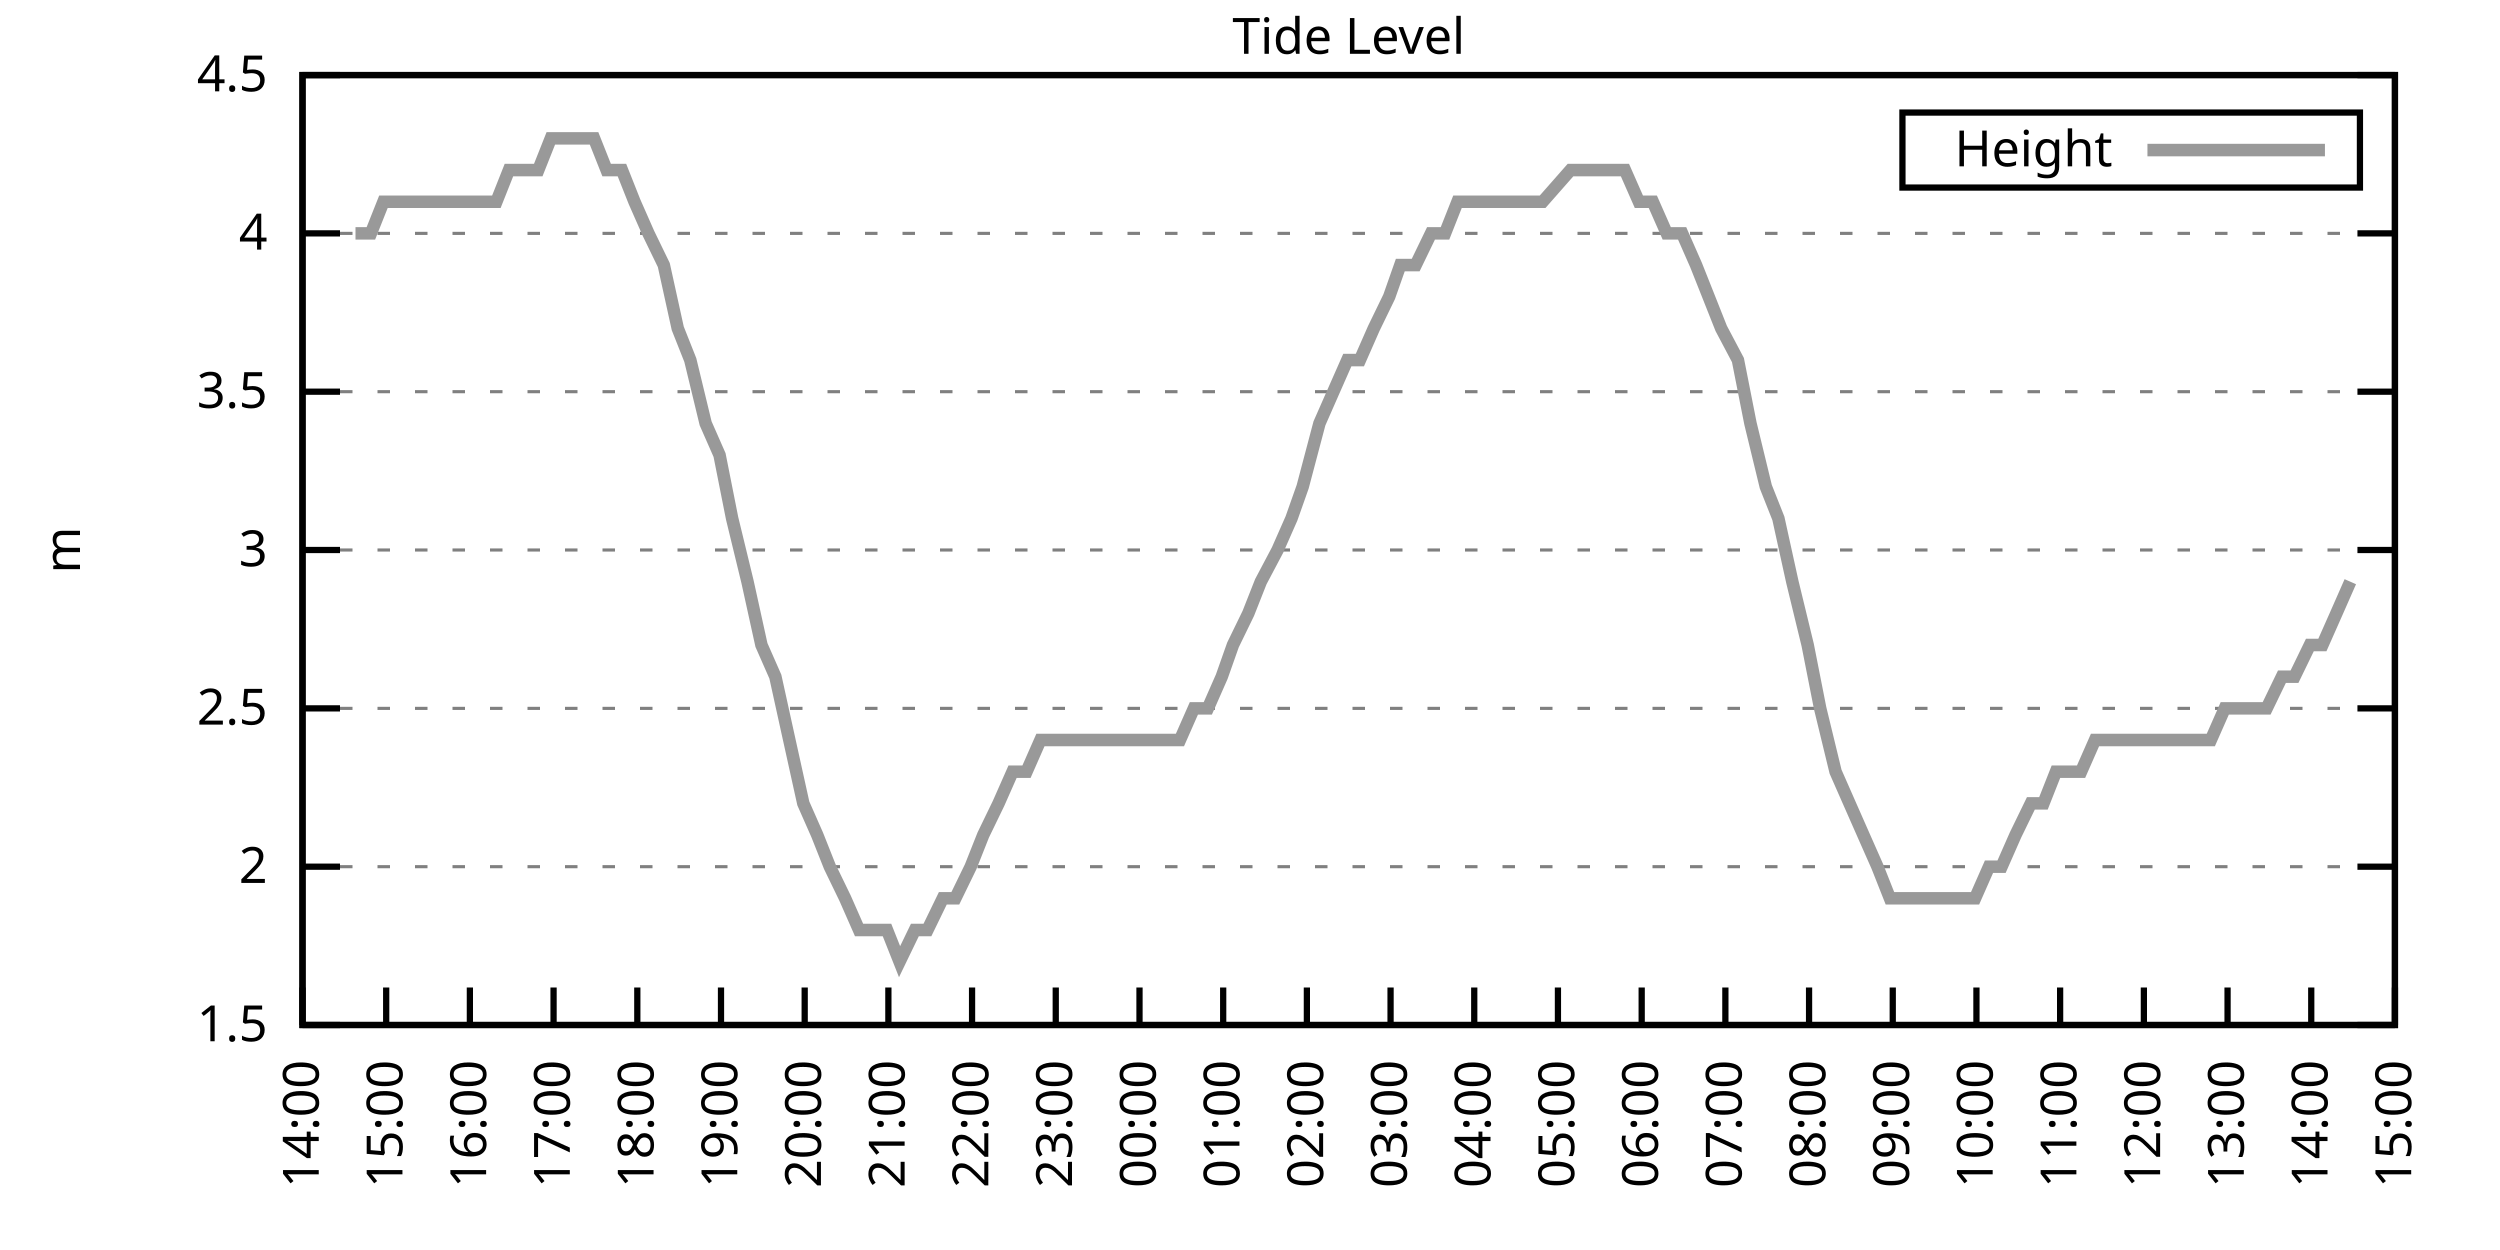
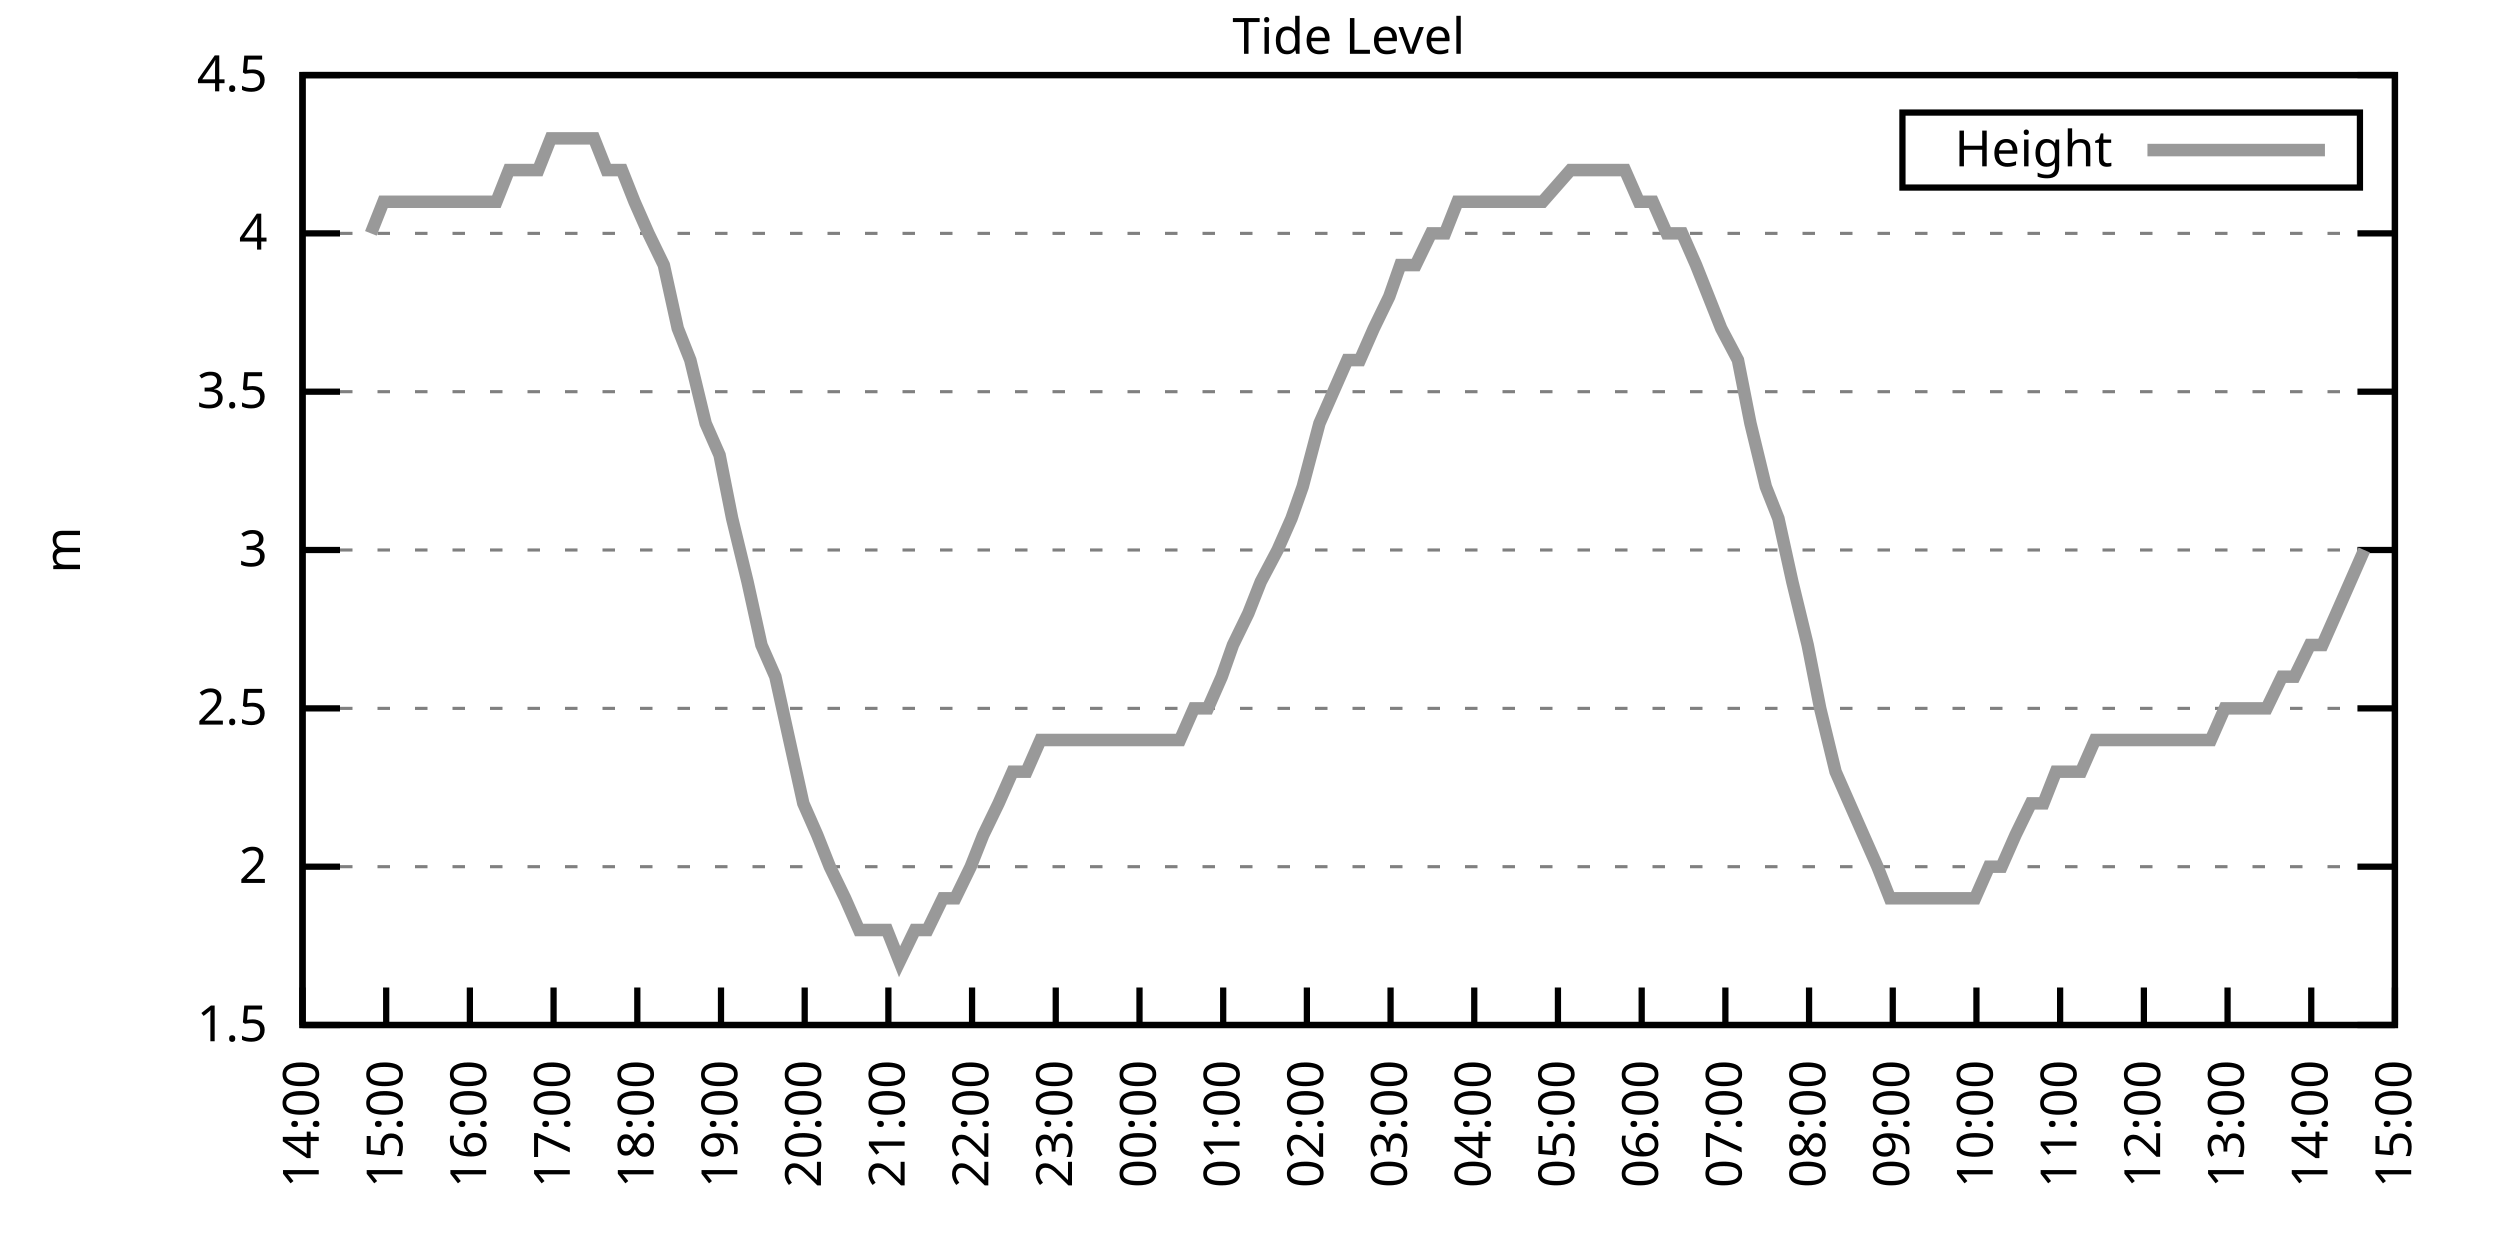
<svg xmlns="http://www.w3.org/2000/svg" xmlns:xlink="http://www.w3.org/1999/xlink" width="400" height="200" viewBox="0 0 400 200">
  <g id="gnuplot_canvas">
    <rect x="0" y="0" width="400" height="200" fill="none" />
    <defs>
      <circle id="gpDot" r="0.5" stroke-width="0.5" stroke="currentColor" />
      <path id="gpPt0" stroke-width="0.333" stroke="currentColor" d="M-1,0 h2 M0,-1 v2" />
      <path id="gpPt1" stroke-width="0.333" stroke="currentColor" d="M-1,-1 L1,1 M1,-1 L-1,1" />
      <path id="gpPt2" stroke-width="0.333" stroke="currentColor" d="M-1,0 L1,0 M0,-1 L0,1 M-1,-1 L1,1 M-1,1 L1,-1" />
      <rect id="gpPt3" stroke-width="0.333" stroke="currentColor" x="-1" y="-1" width="2" height="2" />
      <rect id="gpPt4" stroke-width="0.333" stroke="currentColor" fill="currentColor" x="-1" y="-1" width="2" height="2" />
      <circle id="gpPt5" stroke-width="0.333" stroke="currentColor" cx="0" cy="0" r="1" />
      <use xlink:href="#gpPt5" id="gpPt6" fill="currentColor" stroke="none" />
      <path id="gpPt7" stroke-width="0.333" stroke="currentColor" d="M0,-1.33 L-1.33,0.67 L1.33,0.67 z" />
      <use xlink:href="#gpPt7" id="gpPt8" fill="currentColor" stroke="none" />
      <use xlink:href="#gpPt7" id="gpPt9" stroke="currentColor" transform="rotate(180)" />
      <use xlink:href="#gpPt9" id="gpPt10" fill="currentColor" stroke="none" />
      <use xlink:href="#gpPt3" id="gpPt11" stroke="currentColor" transform="rotate(45)" />
      <use xlink:href="#gpPt11" id="gpPt12" fill="currentColor" stroke="none" />
      <path id="gpPt13" stroke-width="0.333" stroke="currentColor" d="M0,1.330 L1.265,0.411 L0.782,-1.067 L-0.782,-1.076 L-1.265,0.411 z" />
      <use xlink:href="#gpPt13" id="gpPt14" fill="currentColor" stroke="none" />
      <filter id="textbox" filterUnits="objectBoundingBox" x="0" y="0" height="1" width="1">
        <feFlood flood-color="white" flood-opacity="1" result="bgnd" />
        <feComposite in="SourceGraphic" in2="bgnd" operator="atop" />
      </filter>
      <filter id="greybox" filterUnits="objectBoundingBox" x="0" y="0" height="1" width="1">
        <feFlood flood-color="lightgrey" flood-opacity="1" result="grey" />
        <feComposite in="SourceGraphic" in2="grey" operator="atop" />
      </filter>
    </defs>
    <g fill="none" color="white" stroke="currentColor" stroke-width="1.00" stroke-linecap="butt" stroke-linejoin="miter">
</g>
    <g fill="none" color="black" stroke="currentColor" stroke-width="1.00" stroke-linecap="butt" stroke-linejoin="miter">
      <g stroke="none" shape-rendering="crispEdges">
        <polygon fill="rgb(255, 255, 255)" points="48.40,164.00 383.18,164.00 383.18,12.02 48.40,12.02 " />
      </g>
    </g>
    <g fill="none" color="black" stroke="currentColor" stroke-width="1.00" stroke-linecap="butt" stroke-linejoin="miter">
</g>
    <g fill="none" color="black" stroke="black" stroke-width="0.50" stroke-linecap="butt" stroke-linejoin="miter">
</g>
    <g fill="none" color="gray" stroke="currentColor" stroke-width="0.50" stroke-linecap="butt" stroke-linejoin="miter">
      <path stroke="gray" stroke-dasharray="2,4" class="gridline" d="M48.40,164.00 L383.19,164.00  " />
    </g>
    <g fill="none" color="gray" stroke="gray" stroke-width="1.00" stroke-linecap="butt" stroke-linejoin="miter">
</g>
    <g fill="none" color="black" stroke="currentColor" stroke-width="1.00" stroke-linecap="butt" stroke-linejoin="miter">
      <path stroke="black" d="M48.40,164.00 L54.40,164.00 M383.19,164.00 L377.19,164.00  " />
      <g transform="translate(42.80,166.60)" stroke="none" fill="black" font-family="Sans" font-size="8.00" text-anchor="end">
        <text>
          <tspan font-family="Sans"> 1.5</tspan>
        </text>
      </g>
    </g>
    <g fill="none" color="black" stroke="currentColor" stroke-width="1.00" stroke-linecap="butt" stroke-linejoin="miter">
</g>
    <g fill="none" color="black" stroke="black" stroke-width="0.50" stroke-linecap="butt" stroke-linejoin="miter">
</g>
    <g fill="none" color="gray" stroke="currentColor" stroke-width="0.50" stroke-linecap="butt" stroke-linejoin="miter">
      <path stroke="gray" stroke-dasharray="2,4" class="gridline" d="M48.40,138.67 L383.19,138.67  " />
    </g>
    <g fill="none" color="gray" stroke="gray" stroke-width="1.00" stroke-linecap="butt" stroke-linejoin="miter">
</g>
    <g fill="none" color="black" stroke="currentColor" stroke-width="1.00" stroke-linecap="butt" stroke-linejoin="miter">
      <path stroke="black" d="M48.40,138.67 L54.40,138.67 M383.19,138.67 L377.19,138.67  " />
      <g transform="translate(42.80,141.27)" stroke="none" fill="black" font-family="Sans" font-size="8.00" text-anchor="end">
        <text>
          <tspan font-family="Sans"> 2</tspan>
        </text>
      </g>
    </g>
    <g fill="none" color="black" stroke="currentColor" stroke-width="1.00" stroke-linecap="butt" stroke-linejoin="miter">
</g>
    <g fill="none" color="black" stroke="black" stroke-width="0.50" stroke-linecap="butt" stroke-linejoin="miter">
</g>
    <g fill="none" color="gray" stroke="currentColor" stroke-width="0.50" stroke-linecap="butt" stroke-linejoin="miter">
      <path stroke="gray" stroke-dasharray="2,4" class="gridline" d="M48.40,113.34 L383.19,113.34  " />
    </g>
    <g fill="none" color="gray" stroke="gray" stroke-width="1.00" stroke-linecap="butt" stroke-linejoin="miter">
</g>
    <g fill="none" color="black" stroke="currentColor" stroke-width="1.00" stroke-linecap="butt" stroke-linejoin="miter">
      <path stroke="black" d="M48.40,113.34 L54.40,113.34 M383.19,113.34 L377.19,113.34  " />
      <g transform="translate(42.80,115.94)" stroke="none" fill="black" font-family="Sans" font-size="8.00" text-anchor="end">
        <text>
          <tspan font-family="Sans"> 2.5</tspan>
        </text>
      </g>
    </g>
    <g fill="none" color="black" stroke="currentColor" stroke-width="1.00" stroke-linecap="butt" stroke-linejoin="miter">
</g>
    <g fill="none" color="black" stroke="black" stroke-width="0.50" stroke-linecap="butt" stroke-linejoin="miter">
</g>
    <g fill="none" color="gray" stroke="currentColor" stroke-width="0.50" stroke-linecap="butt" stroke-linejoin="miter">
      <path stroke="gray" stroke-dasharray="2,4" class="gridline" d="M48.40,88.00 L383.19,88.00  " />
    </g>
    <g fill="none" color="gray" stroke="gray" stroke-width="1.00" stroke-linecap="butt" stroke-linejoin="miter">
</g>
    <g fill="none" color="black" stroke="currentColor" stroke-width="1.00" stroke-linecap="butt" stroke-linejoin="miter">
      <path stroke="black" d="M48.40,88.00 L54.40,88.00 M383.19,88.00 L377.19,88.00  " />
      <g transform="translate(42.80,90.60)" stroke="none" fill="black" font-family="Sans" font-size="8.00" text-anchor="end">
        <text>
          <tspan font-family="Sans"> 3</tspan>
        </text>
      </g>
    </g>
    <g fill="none" color="black" stroke="currentColor" stroke-width="1.00" stroke-linecap="butt" stroke-linejoin="miter">
</g>
    <g fill="none" color="black" stroke="black" stroke-width="0.50" stroke-linecap="butt" stroke-linejoin="miter">
</g>
    <g fill="none" color="gray" stroke="currentColor" stroke-width="0.50" stroke-linecap="butt" stroke-linejoin="miter">
      <path stroke="gray" stroke-dasharray="2,4" class="gridline" d="M48.40,62.67 L383.19,62.67  " />
    </g>
    <g fill="none" color="gray" stroke="gray" stroke-width="1.00" stroke-linecap="butt" stroke-linejoin="miter">
</g>
    <g fill="none" color="black" stroke="currentColor" stroke-width="1.00" stroke-linecap="butt" stroke-linejoin="miter">
      <path stroke="black" d="M48.40,62.67 L54.40,62.67 M383.19,62.67 L377.19,62.67  " />
      <g transform="translate(42.80,65.27)" stroke="none" fill="black" font-family="Sans" font-size="8.00" text-anchor="end">
        <text>
          <tspan font-family="Sans"> 3.5</tspan>
        </text>
      </g>
    </g>
    <g fill="none" color="black" stroke="currentColor" stroke-width="1.00" stroke-linecap="butt" stroke-linejoin="miter">
</g>
    <g fill="none" color="black" stroke="black" stroke-width="0.50" stroke-linecap="butt" stroke-linejoin="miter">
</g>
    <g fill="none" color="gray" stroke="currentColor" stroke-width="0.50" stroke-linecap="butt" stroke-linejoin="miter">
      <path stroke="gray" stroke-dasharray="2,4" class="gridline" d="M48.40,37.34 L383.19,37.34  " />
    </g>
    <g fill="none" color="gray" stroke="gray" stroke-width="1.00" stroke-linecap="butt" stroke-linejoin="miter">
</g>
    <g fill="none" color="black" stroke="currentColor" stroke-width="1.00" stroke-linecap="butt" stroke-linejoin="miter">
      <path stroke="black" d="M48.40,37.34 L54.40,37.34 M383.19,37.34 L377.19,37.34  " />
      <g transform="translate(42.80,39.94)" stroke="none" fill="black" font-family="Sans" font-size="8.00" text-anchor="end">
        <text>
          <tspan font-family="Sans"> 4</tspan>
        </text>
      </g>
    </g>
    <g fill="none" color="black" stroke="currentColor" stroke-width="1.00" stroke-linecap="butt" stroke-linejoin="miter">
</g>
    <g fill="none" color="black" stroke="black" stroke-width="0.50" stroke-linecap="butt" stroke-linejoin="miter">
</g>
    <g fill="none" color="gray" stroke="currentColor" stroke-width="0.50" stroke-linecap="butt" stroke-linejoin="miter">
      <path stroke="gray" stroke-dasharray="2,4" class="gridline" d="M48.40,12.01 L383.19,12.01  " />
    </g>
    <g fill="none" color="gray" stroke="gray" stroke-width="1.00" stroke-linecap="butt" stroke-linejoin="miter">
</g>
    <g fill="none" color="black" stroke="currentColor" stroke-width="1.00" stroke-linecap="butt" stroke-linejoin="miter">
      <path stroke="black" d="M48.40,12.01 L54.40,12.01 M383.19,12.01 L377.19,12.01  " />
      <g transform="translate(42.80,14.61)" stroke="none" fill="black" font-family="Sans" font-size="8.00" text-anchor="end">
        <text>
          <tspan font-family="Sans"> 4.5</tspan>
        </text>
      </g>
    </g>
    <g fill="none" color="black" stroke="currentColor" stroke-width="1.00" stroke-linecap="butt" stroke-linejoin="miter">
      <path stroke="black" d="M48.40,164.00 L48.40,158.00  " />
      <g transform="translate(51.00,169.60) rotate(270.00)" stroke="none" fill="black" font-family="Sans" font-size="8.00" text-anchor="end">
        <text>
          <tspan font-family="Sans">14:00</tspan>
        </text>
      </g>
    </g>
    <g fill="none" color="black" stroke="currentColor" stroke-width="1.00" stroke-linecap="butt" stroke-linejoin="miter">
      <path stroke="black" d="M61.79,164.00 L61.79,158.00  " />
      <g transform="translate(64.39,169.60) rotate(270.00)" stroke="none" fill="black" font-family="Sans" font-size="8.00" text-anchor="end">
        <text>
          <tspan font-family="Sans">15:00</tspan>
        </text>
      </g>
    </g>
    <g fill="none" color="black" stroke="currentColor" stroke-width="1.00" stroke-linecap="butt" stroke-linejoin="miter">
      <path stroke="black" d="M75.18,164.00 L75.18,158.00  " />
      <g transform="translate(77.78,169.60) rotate(270.00)" stroke="none" fill="black" font-family="Sans" font-size="8.00" text-anchor="end">
        <text>
          <tspan font-family="Sans">16:00</tspan>
        </text>
      </g>
    </g>
    <g fill="none" color="black" stroke="currentColor" stroke-width="1.00" stroke-linecap="butt" stroke-linejoin="miter">
      <path stroke="black" d="M88.57,164.00 L88.57,158.00  " />
      <g transform="translate(91.17,169.60) rotate(270.00)" stroke="none" fill="black" font-family="Sans" font-size="8.00" text-anchor="end">
        <text>
          <tspan font-family="Sans">17:00</tspan>
        </text>
      </g>
    </g>
    <g fill="none" color="black" stroke="currentColor" stroke-width="1.00" stroke-linecap="butt" stroke-linejoin="miter">
      <path stroke="black" d="M101.97,164.00 L101.97,158.00  " />
      <g transform="translate(104.57,169.60) rotate(270.00)" stroke="none" fill="black" font-family="Sans" font-size="8.00" text-anchor="end">
        <text>
          <tspan font-family="Sans">18:00</tspan>
        </text>
      </g>
    </g>
    <g fill="none" color="black" stroke="currentColor" stroke-width="1.00" stroke-linecap="butt" stroke-linejoin="miter">
      <path stroke="black" d="M115.36,164.00 L115.36,158.00  " />
      <g transform="translate(117.96,169.60) rotate(270.00)" stroke="none" fill="black" font-family="Sans" font-size="8.00" text-anchor="end">
        <text>
          <tspan font-family="Sans">19:00</tspan>
        </text>
      </g>
    </g>
    <g fill="none" color="black" stroke="currentColor" stroke-width="1.00" stroke-linecap="butt" stroke-linejoin="miter">
      <path stroke="black" d="M128.75,164.00 L128.75,158.00  " />
      <g transform="translate(131.35,169.60) rotate(270.00)" stroke="none" fill="black" font-family="Sans" font-size="8.00" text-anchor="end">
        <text>
          <tspan font-family="Sans">20:00</tspan>
        </text>
      </g>
    </g>
    <g fill="none" color="black" stroke="currentColor" stroke-width="1.00" stroke-linecap="butt" stroke-linejoin="miter">
      <path stroke="black" d="M142.14,164.00 L142.14,158.00  " />
      <g transform="translate(144.74,169.60) rotate(270.00)" stroke="none" fill="black" font-family="Sans" font-size="8.00" text-anchor="end">
        <text>
          <tspan font-family="Sans">21:00</tspan>
        </text>
      </g>
    </g>
    <g fill="none" color="black" stroke="currentColor" stroke-width="1.00" stroke-linecap="butt" stroke-linejoin="miter">
      <path stroke="black" d="M155.53,164.00 L155.53,158.00  " />
      <g transform="translate(158.13,169.60) rotate(270.00)" stroke="none" fill="black" font-family="Sans" font-size="8.00" text-anchor="end">
        <text>
          <tspan font-family="Sans">22:00</tspan>
        </text>
      </g>
    </g>
    <g fill="none" color="black" stroke="currentColor" stroke-width="1.00" stroke-linecap="butt" stroke-linejoin="miter">
      <path stroke="black" d="M168.92,164.00 L168.92,158.00  " />
      <g transform="translate(171.52,169.60) rotate(270.00)" stroke="none" fill="black" font-family="Sans" font-size="8.00" text-anchor="end">
        <text>
          <tspan font-family="Sans">23:00</tspan>
        </text>
      </g>
    </g>
    <g fill="none" color="black" stroke="currentColor" stroke-width="1.00" stroke-linecap="butt" stroke-linejoin="miter">
      <path stroke="black" d="M182.32,164.00 L182.32,158.00  " />
      <g transform="translate(184.92,169.60) rotate(270.00)" stroke="none" fill="black" font-family="Sans" font-size="8.00" text-anchor="end">
        <text>
          <tspan font-family="Sans">00:00</tspan>
        </text>
      </g>
    </g>
    <g fill="none" color="black" stroke="currentColor" stroke-width="1.00" stroke-linecap="butt" stroke-linejoin="miter">
      <path stroke="black" d="M195.71,164.00 L195.71,158.00  " />
      <g transform="translate(198.31,169.60) rotate(270.00)" stroke="none" fill="black" font-family="Sans" font-size="8.00" text-anchor="end">
        <text>
          <tspan font-family="Sans">01:00</tspan>
        </text>
      </g>
    </g>
    <g fill="none" color="black" stroke="currentColor" stroke-width="1.00" stroke-linecap="butt" stroke-linejoin="miter">
      <path stroke="black" d="M209.10,164.00 L209.10,158.00  " />
      <g transform="translate(211.70,169.60) rotate(270.00)" stroke="none" fill="black" font-family="Sans" font-size="8.00" text-anchor="end">
        <text>
          <tspan font-family="Sans">02:00</tspan>
        </text>
      </g>
    </g>
    <g fill="none" color="black" stroke="currentColor" stroke-width="1.00" stroke-linecap="butt" stroke-linejoin="miter">
      <path stroke="black" d="M222.49,164.00 L222.49,158.00  " />
      <g transform="translate(225.09,169.60) rotate(270.00)" stroke="none" fill="black" font-family="Sans" font-size="8.00" text-anchor="end">
        <text>
          <tspan font-family="Sans">03:00</tspan>
        </text>
      </g>
    </g>
    <g fill="none" color="black" stroke="currentColor" stroke-width="1.00" stroke-linecap="butt" stroke-linejoin="miter">
      <path stroke="black" d="M235.88,164.00 L235.88,158.00  " />
      <g transform="translate(238.48,169.60) rotate(270.00)" stroke="none" fill="black" font-family="Sans" font-size="8.00" text-anchor="end">
        <text>
          <tspan font-family="Sans">04:00</tspan>
        </text>
      </g>
    </g>
    <g fill="none" color="black" stroke="currentColor" stroke-width="1.00" stroke-linecap="butt" stroke-linejoin="miter">
      <path stroke="black" d="M249.27,164.00 L249.27,158.00  " />
      <g transform="translate(251.87,169.60) rotate(270.00)" stroke="none" fill="black" font-family="Sans" font-size="8.00" text-anchor="end">
        <text>
          <tspan font-family="Sans">05:00</tspan>
        </text>
      </g>
    </g>
    <g fill="none" color="black" stroke="currentColor" stroke-width="1.00" stroke-linecap="butt" stroke-linejoin="miter">
      <path stroke="black" d="M262.67,164.00 L262.67,158.00  " />
      <g transform="translate(265.27,169.60) rotate(270.00)" stroke="none" fill="black" font-family="Sans" font-size="8.00" text-anchor="end">
        <text>
          <tspan font-family="Sans">06:00</tspan>
        </text>
      </g>
    </g>
    <g fill="none" color="black" stroke="currentColor" stroke-width="1.00" stroke-linecap="butt" stroke-linejoin="miter">
      <path stroke="black" d="M276.06,164.00 L276.06,158.00  " />
      <g transform="translate(278.66,169.60) rotate(270.00)" stroke="none" fill="black" font-family="Sans" font-size="8.00" text-anchor="end">
        <text>
          <tspan font-family="Sans">07:00</tspan>
        </text>
      </g>
    </g>
    <g fill="none" color="black" stroke="currentColor" stroke-width="1.00" stroke-linecap="butt" stroke-linejoin="miter">
      <path stroke="black" d="M289.45,164.00 L289.45,158.00  " />
      <g transform="translate(292.05,169.60) rotate(270.00)" stroke="none" fill="black" font-family="Sans" font-size="8.00" text-anchor="end">
        <text>
          <tspan font-family="Sans">08:00</tspan>
        </text>
      </g>
    </g>
    <g fill="none" color="black" stroke="currentColor" stroke-width="1.00" stroke-linecap="butt" stroke-linejoin="miter">
      <path stroke="black" d="M302.84,164.00 L302.84,158.00  " />
      <g transform="translate(305.44,169.60) rotate(270.00)" stroke="none" fill="black" font-family="Sans" font-size="8.00" text-anchor="end">
        <text>
          <tspan font-family="Sans">09:00</tspan>
        </text>
      </g>
    </g>
    <g fill="none" color="black" stroke="currentColor" stroke-width="1.00" stroke-linecap="butt" stroke-linejoin="miter">
      <path stroke="black" d="M316.23,164.00 L316.23,158.00  " />
      <g transform="translate(318.83,169.60) rotate(270.00)" stroke="none" fill="black" font-family="Sans" font-size="8.00" text-anchor="end">
        <text>
          <tspan font-family="Sans">10:00</tspan>
        </text>
      </g>
    </g>
    <g fill="none" color="black" stroke="currentColor" stroke-width="1.00" stroke-linecap="butt" stroke-linejoin="miter">
      <path stroke="black" d="M329.62,164.00 L329.62,158.00  " />
      <g transform="translate(332.22,169.60) rotate(270.00)" stroke="none" fill="black" font-family="Sans" font-size="8.00" text-anchor="end">
        <text>
          <tspan font-family="Sans">11:00</tspan>
        </text>
      </g>
    </g>
    <g fill="none" color="black" stroke="currentColor" stroke-width="1.00" stroke-linecap="butt" stroke-linejoin="miter">
      <path stroke="black" d="M343.02,164.00 L343.02,158.00  " />
      <g transform="translate(345.62,169.60) rotate(270.00)" stroke="none" fill="black" font-family="Sans" font-size="8.00" text-anchor="end">
        <text>
          <tspan font-family="Sans">12:00</tspan>
        </text>
      </g>
    </g>
    <g fill="none" color="black" stroke="currentColor" stroke-width="1.00" stroke-linecap="butt" stroke-linejoin="miter">
      <path stroke="black" d="M356.41,164.00 L356.41,158.00  " />
      <g transform="translate(359.01,169.60) rotate(270.00)" stroke="none" fill="black" font-family="Sans" font-size="8.00" text-anchor="end">
        <text>
          <tspan font-family="Sans">13:00</tspan>
        </text>
      </g>
    </g>
    <g fill="none" color="black" stroke="currentColor" stroke-width="1.00" stroke-linecap="butt" stroke-linejoin="miter">
      <path stroke="black" d="M369.80,164.00 L369.80,158.00  " />
      <g transform="translate(372.40,169.60) rotate(270.00)" stroke="none" fill="black" font-family="Sans" font-size="8.00" text-anchor="end">
        <text>
          <tspan font-family="Sans">14:00</tspan>
        </text>
      </g>
    </g>
    <g fill="none" color="black" stroke="currentColor" stroke-width="1.00" stroke-linecap="butt" stroke-linejoin="miter">
      <path stroke="black" d="M383.19,164.00 L383.19,158.00  " />
      <g transform="translate(385.79,169.60) rotate(270.00)" stroke="none" fill="black" font-family="Sans" font-size="8.00" text-anchor="end">
        <text>
          <tspan font-family="Sans">15:00</tspan>
        </text>
      </g>
    </g>
    <g fill="none" color="black" stroke="currentColor" stroke-width="1.00" stroke-linecap="butt" stroke-linejoin="miter">
</g>
    <g fill="none" color="black" stroke="currentColor" stroke-width="1.00" stroke-linecap="butt" stroke-linejoin="miter">
      <path stroke="black" d="M48.40,12.01 L48.40,164.00 L383.19,164.00 L383.19,12.01 L48.40,12.01 Z  " />
    </g>
    <g fill="none" color="black" stroke="currentColor" stroke-width="1.00" stroke-linecap="butt" stroke-linejoin="miter">
</g>
    <g fill="none" color="black" stroke="currentColor" stroke-width="1.00" stroke-linecap="butt" stroke-linejoin="miter">
      <path stroke="black" d="M304.39,30.01 L304.39,18.01 L377.59,18.01 L377.59,30.01 L304.39,30.01 Z  " />
    </g>
    <g id="Tide_level_plot_1">
      <g fill="none" color="white" stroke="black" stroke-width="2.00" stroke-linecap="butt" stroke-linejoin="miter">
</g>
      <g fill="none" color="black" stroke="currentColor" stroke-width="2.00" stroke-linecap="butt" stroke-linejoin="miter">
        <g transform="translate(337.99,26.61)" stroke="none" fill="black" font-family="Sans" font-size="8.00" text-anchor="end">
          <text>
            <tspan font-family="Sans">Height</tspan>
          </text>
        </g>
      </g>
      <g fill="none" color="black" stroke="currentColor" stroke-width="2.00" stroke-linecap="butt" stroke-linejoin="miter">
-         <path stroke="rgb(153, 153, 153)" d="M343.59,24.01 L371.99,24.01 M56.88,37.34 L59.34,37.34 L61.35,32.28 L63.80,32.28 L65.81,32.28 L68.26,32.28   L70.27,32.28 L72.50,32.28 L74.96,32.28 L76.97,32.28 L79.42,32.28 L81.43,27.21 L83.66,27.21 L86.12,27.21   L88.13,22.14 L90.36,22.14 L92.82,22.14 L95.05,22.14 L97.06,27.21 L99.51,27.21 L101.52,32.28 L103.75,37.34   L106.21,42.41 L108.44,52.54 L110.45,57.61 L112.90,67.74 L115.13,72.81 L117.14,82.94 L119.60,93.07 L121.83,103.20   L124.06,108.27 L126.29,118.40 L128.53,128.54 L130.76,133.60 L132.77,138.67 L135.22,143.73 L137.45,148.80 L139.46,148.80   L141.92,148.80 L143.93,153.87 L146.38,148.80 L148.39,148.80 L150.85,143.73 L152.85,143.73 L155.31,138.67 L157.32,133.60   L159.77,128.54 L162.01,123.47 L164.24,123.47 L166.47,118.40 L168.70,118.40 L170.93,118.40 L173.17,118.40 L175.17,118.40   L177.63,118.40 L179.64,118.40 L182.09,118.40 L184.10,118.40 L186.56,118.40 L188.79,118.40 L191.02,113.34 L193.25,113.34   L195.48,108.27 L197.27,103.20 L199.73,98.14 L201.73,93.07 L204.41,88.00 L206.64,82.94 L208.43,77.87 L211.11,67.74   L213.34,62.67 L215.57,57.61 L217.58,57.61 L219.81,52.54 L222.27,47.47 L224.05,42.41 L226.51,42.41 L228.96,37.34   L231.20,37.34 L233.20,32.28 L235.66,32.28 L237.67,32.28 L240.12,32.28 L242.36,32.28 L244.36,32.28 L246.82,32.28   L251.28,27.21 L253.29,27.21 L255.75,27.21 L259.99,27.21 L262.22,32.28 L264.45,32.28 L266.68,37.34 L269.14,37.34   L271.37,42.41 L273.38,47.47 L275.39,52.54 L278.07,57.61 L280.07,67.74 L282.53,77.87 L284.54,82.94 L286.77,93.07   L289.23,103.20 L291.23,113.34 L293.69,123.47 L295.92,128.54 L298.15,133.60 L300.39,138.67 L302.39,143.73 L304.85,143.73   L307.08,143.73 L309.09,143.73 L311.32,143.73 L313.33,143.73 L316.01,143.73 L318.24,138.67 L320.25,138.67 L322.48,133.60   L324.94,128.54 L326.95,128.54 L328.95,123.47 L331.63,123.47 L332.97,123.47 L335.20,118.40 L337.44,118.40 L339.67,118.40   L341.90,118.40 L344.13,118.40 L346.59,118.40 L348.60,118.40 L351.50,118.40 L353.73,118.40 L355.96,113.34 L358.19,113.34   L360.42,113.34 L362.66,113.34 L365.11,108.27 L367.12,108.27 L369.58,103.20 L371.58,103.20 L373.82,98.14 L376.05,93.07    " />
+         <path stroke="rgb(153, 153, 153)" d="M343.59,24.01 L371.99,24.01 M59.34,37.34 L61.35,32.28 L63.80,32.28 L65.81,32.28 L68.26,32.28 L70.27,32.28   L72.50,32.28 L74.96,32.28 L76.97,32.28 L79.42,32.28 L81.43,27.21 L83.66,27.21 L86.12,27.21 L88.13,22.14   L90.36,22.14 L92.82,22.14 L95.05,22.14 L97.06,27.21 L99.51,27.21 L101.52,32.28 L103.75,37.34 L106.21,42.41   L108.44,52.54 L110.45,57.61 L112.90,67.74 L115.13,72.81 L117.14,82.94 L119.60,93.07 L121.83,103.20 L124.06,108.27   L126.29,118.40 L128.53,128.54 L130.76,133.60 L132.77,138.67 L135.22,143.73 L137.45,148.80 L139.46,148.80 L141.92,148.80   L143.93,153.87 L146.38,148.80 L148.39,148.80 L150.85,143.73 L152.85,143.73 L155.31,138.67 L157.32,133.60 L159.77,128.54   L162.01,123.47 L164.24,123.47 L166.47,118.40 L168.70,118.40 L170.93,118.40 L173.17,118.40 L175.17,118.40 L177.63,118.40   L179.64,118.40 L182.09,118.40 L184.10,118.40 L186.56,118.40 L188.79,118.40 L191.02,113.34 L193.25,113.34 L195.48,108.27   L197.27,103.20 L199.73,98.14 L201.73,93.07 L204.41,88.00 L206.64,82.94 L208.43,77.87 L211.11,67.74 L213.34,62.67   L215.57,57.61 L217.58,57.61 L219.81,52.54 L222.27,47.47 L224.05,42.41 L226.51,42.41 L228.96,37.34 L231.20,37.34   L233.20,32.28 L235.66,32.28 L237.67,32.28 L240.12,32.28 L242.36,32.28 L244.36,32.28 L246.82,32.28 L251.28,27.21   L253.29,27.21 L255.75,27.21 L259.99,27.21 L262.22,32.28 L264.45,32.28 L266.68,37.34 L269.14,37.34 L271.37,42.41   L273.38,47.47 L275.39,52.54 L278.07,57.61 L280.07,67.74 L282.53,77.87 L284.54,82.94 L286.77,93.07 L289.23,103.20   L291.23,113.34 L293.69,123.47 L295.92,128.54 L298.15,133.60 L300.39,138.67 L302.39,143.73 L304.85,143.73 L307.08,143.73   L309.09,143.73 L311.32,143.73 L313.33,143.73 L316.01,143.73 L318.24,138.67 L320.25,138.67 L322.48,133.60 L324.94,128.54   L326.95,128.54 L328.95,123.47 L331.63,123.47 L332.97,123.47 L335.20,118.40 L337.44,118.40 L339.67,118.40 L341.90,118.40   L344.13,118.40 L346.59,118.40 L348.60,118.40 L351.50,118.40 L353.73,118.40 L355.96,113.34 L358.19,113.34 L360.42,113.34   L362.66,113.34 L365.11,108.27 L367.12,108.27 L369.58,103.20 L371.58,103.20 L373.82,98.14 L376.05,93.07 L378.28,88.00    " />
      </g>
    </g>
    <g fill="none" color="black" stroke="currentColor" stroke-width="2.00" stroke-linecap="butt" stroke-linejoin="miter">
</g>
    <g fill="none" color="black" stroke="black" stroke-width="1.00" stroke-linecap="butt" stroke-linejoin="miter">
</g>
    <g fill="none" color="black" stroke="currentColor" stroke-width="1.00" stroke-linecap="butt" stroke-linejoin="miter">
      <path stroke="black" d="M48.40,12.01 L48.40,164.00 L383.19,164.00 L383.19,12.01 L48.40,12.01 Z  " />
      <g transform="translate(12.80,88.01) rotate(270.00)" stroke="none" fill="black" font-family="Sans" font-size="8.00" text-anchor="middle">
        <text>
          <tspan font-family="Sans">m</tspan>
        </text>
      </g>
    </g>
    <g fill="none" color="black" stroke="currentColor" stroke-width="1.00" stroke-linecap="butt" stroke-linejoin="miter">
</g>
    <g fill="none" color="black" stroke="currentColor" stroke-width="1.00" stroke-linecap="butt" stroke-linejoin="miter">
      <g transform="translate(215.79,8.61)" stroke="none" fill="black" font-family="Sans" font-size="8.00" text-anchor="middle">
        <text>
          <tspan font-family="Sans">Tide Level</tspan>
        </text>
      </g>
    </g>
    <g fill="none" color="black" stroke="currentColor" stroke-width="1.00" stroke-linecap="butt" stroke-linejoin="miter">
</g>
  </g>
</svg>
